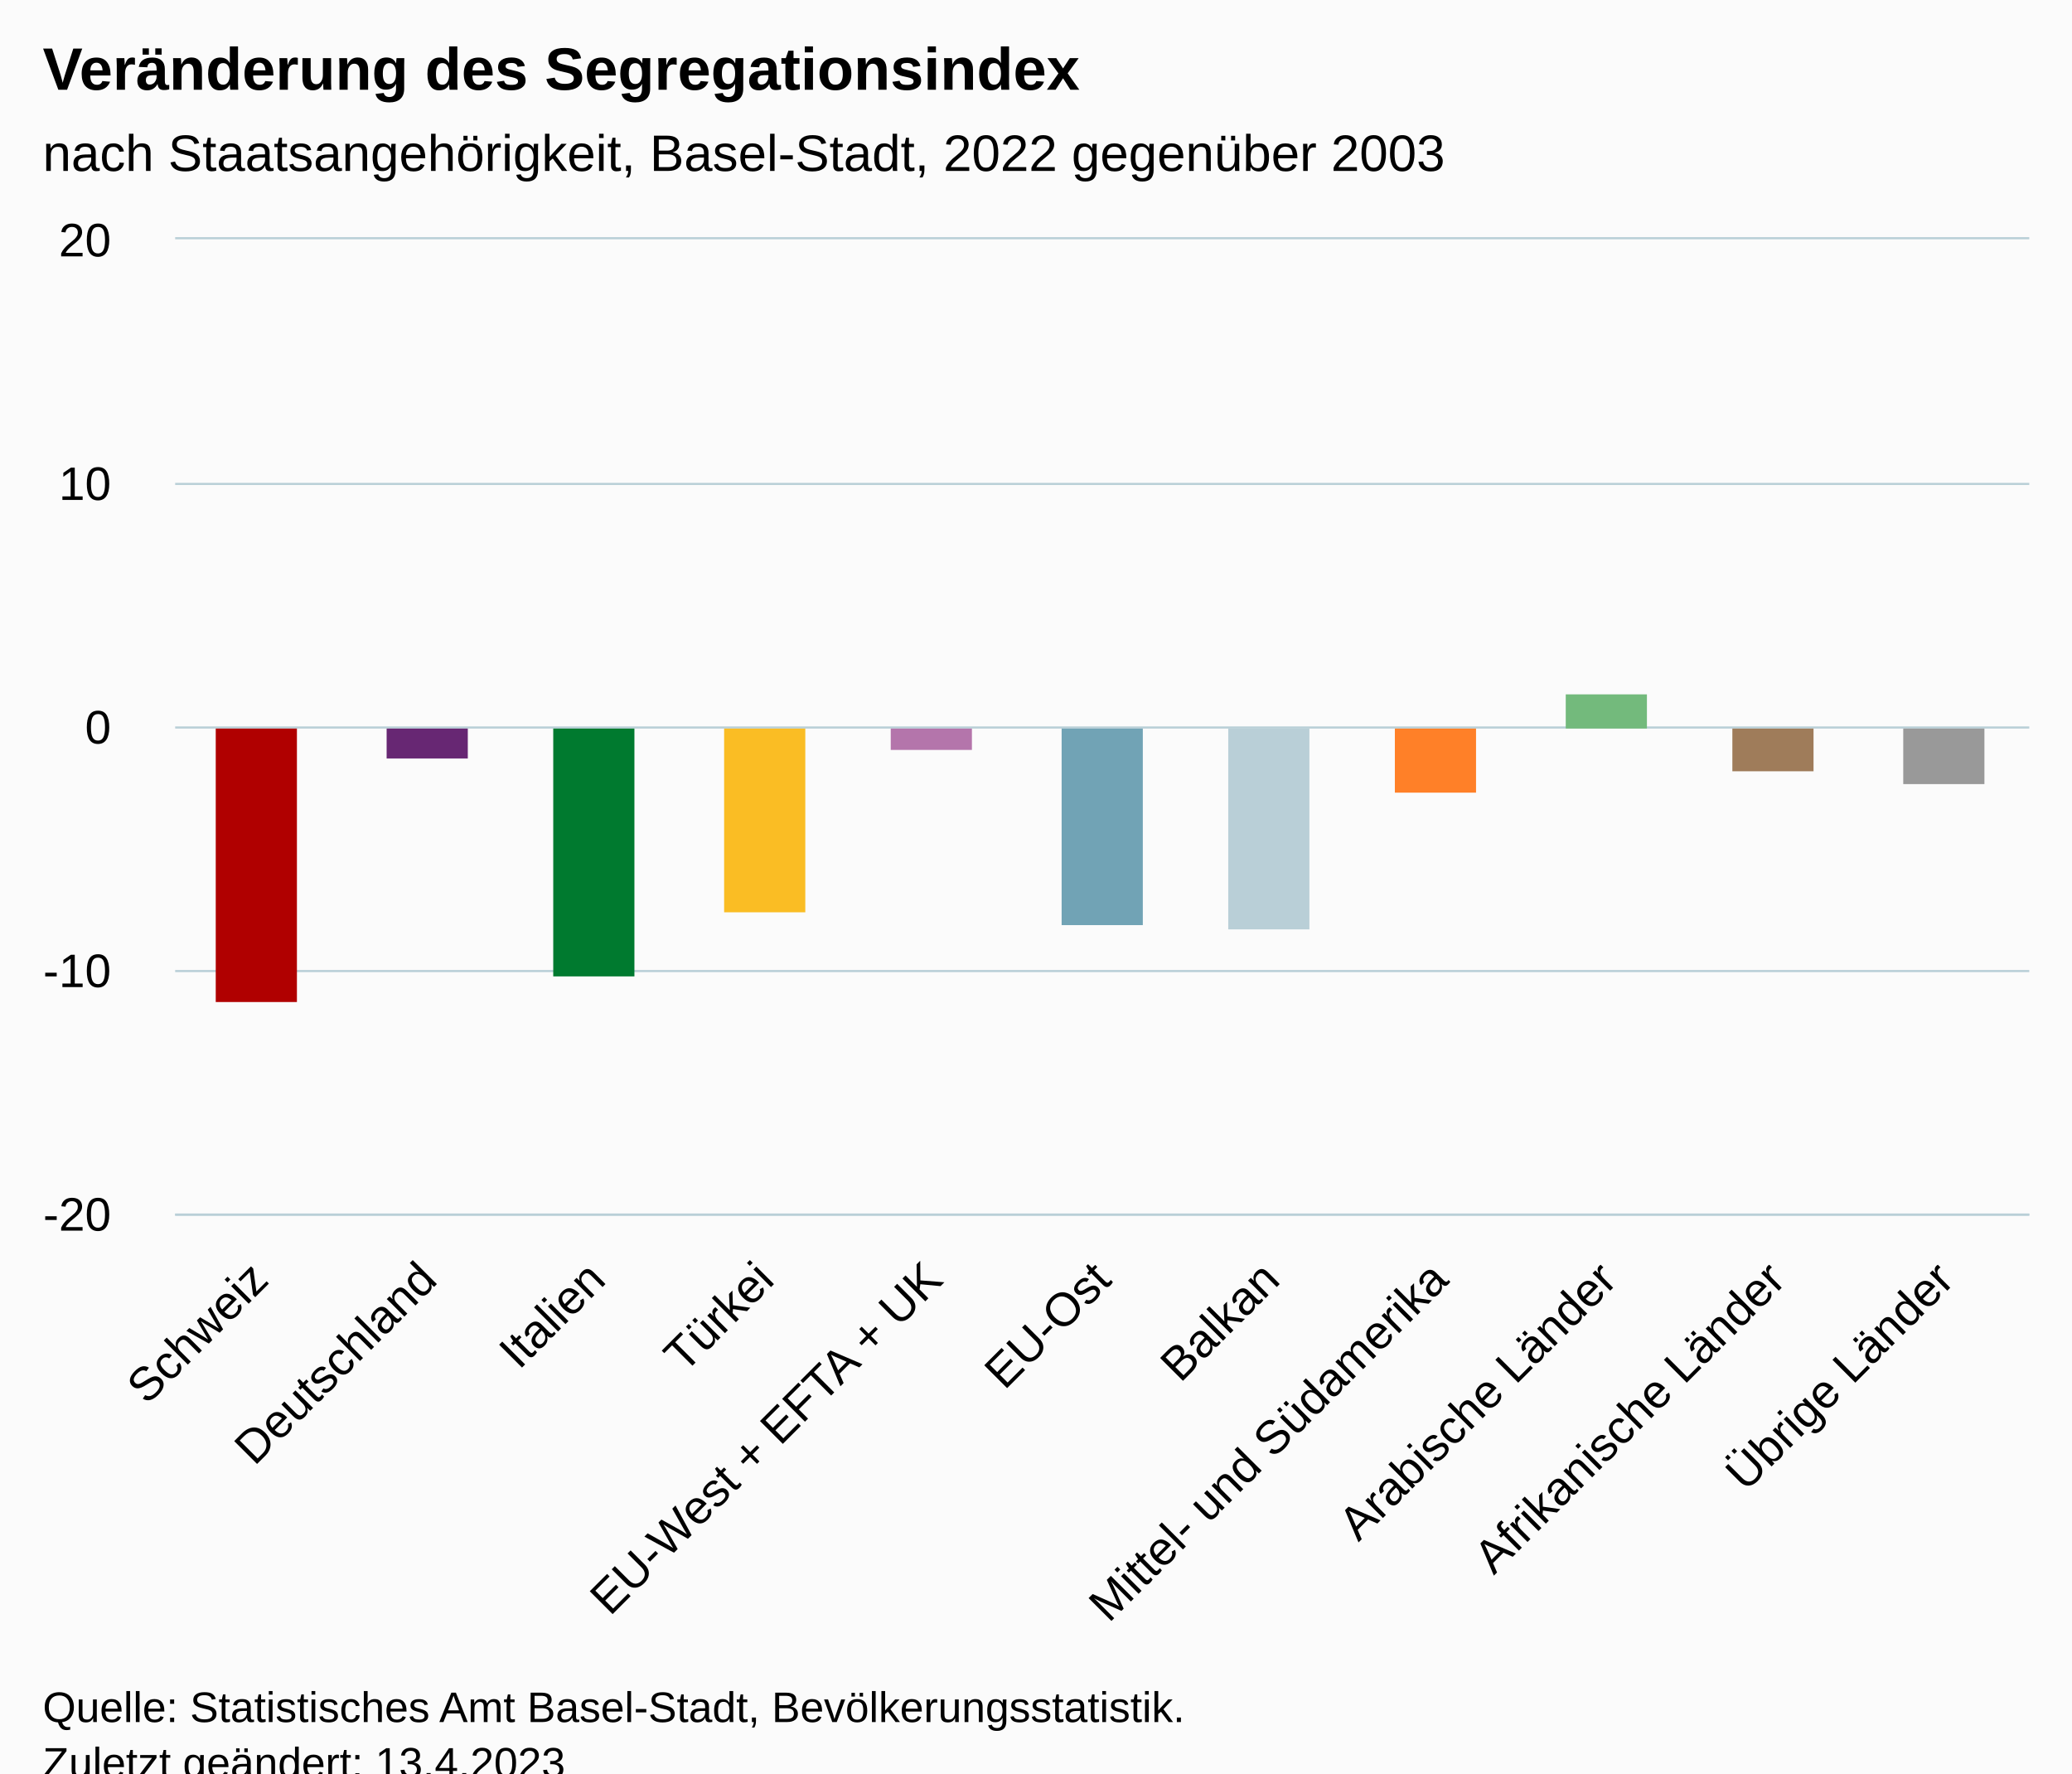
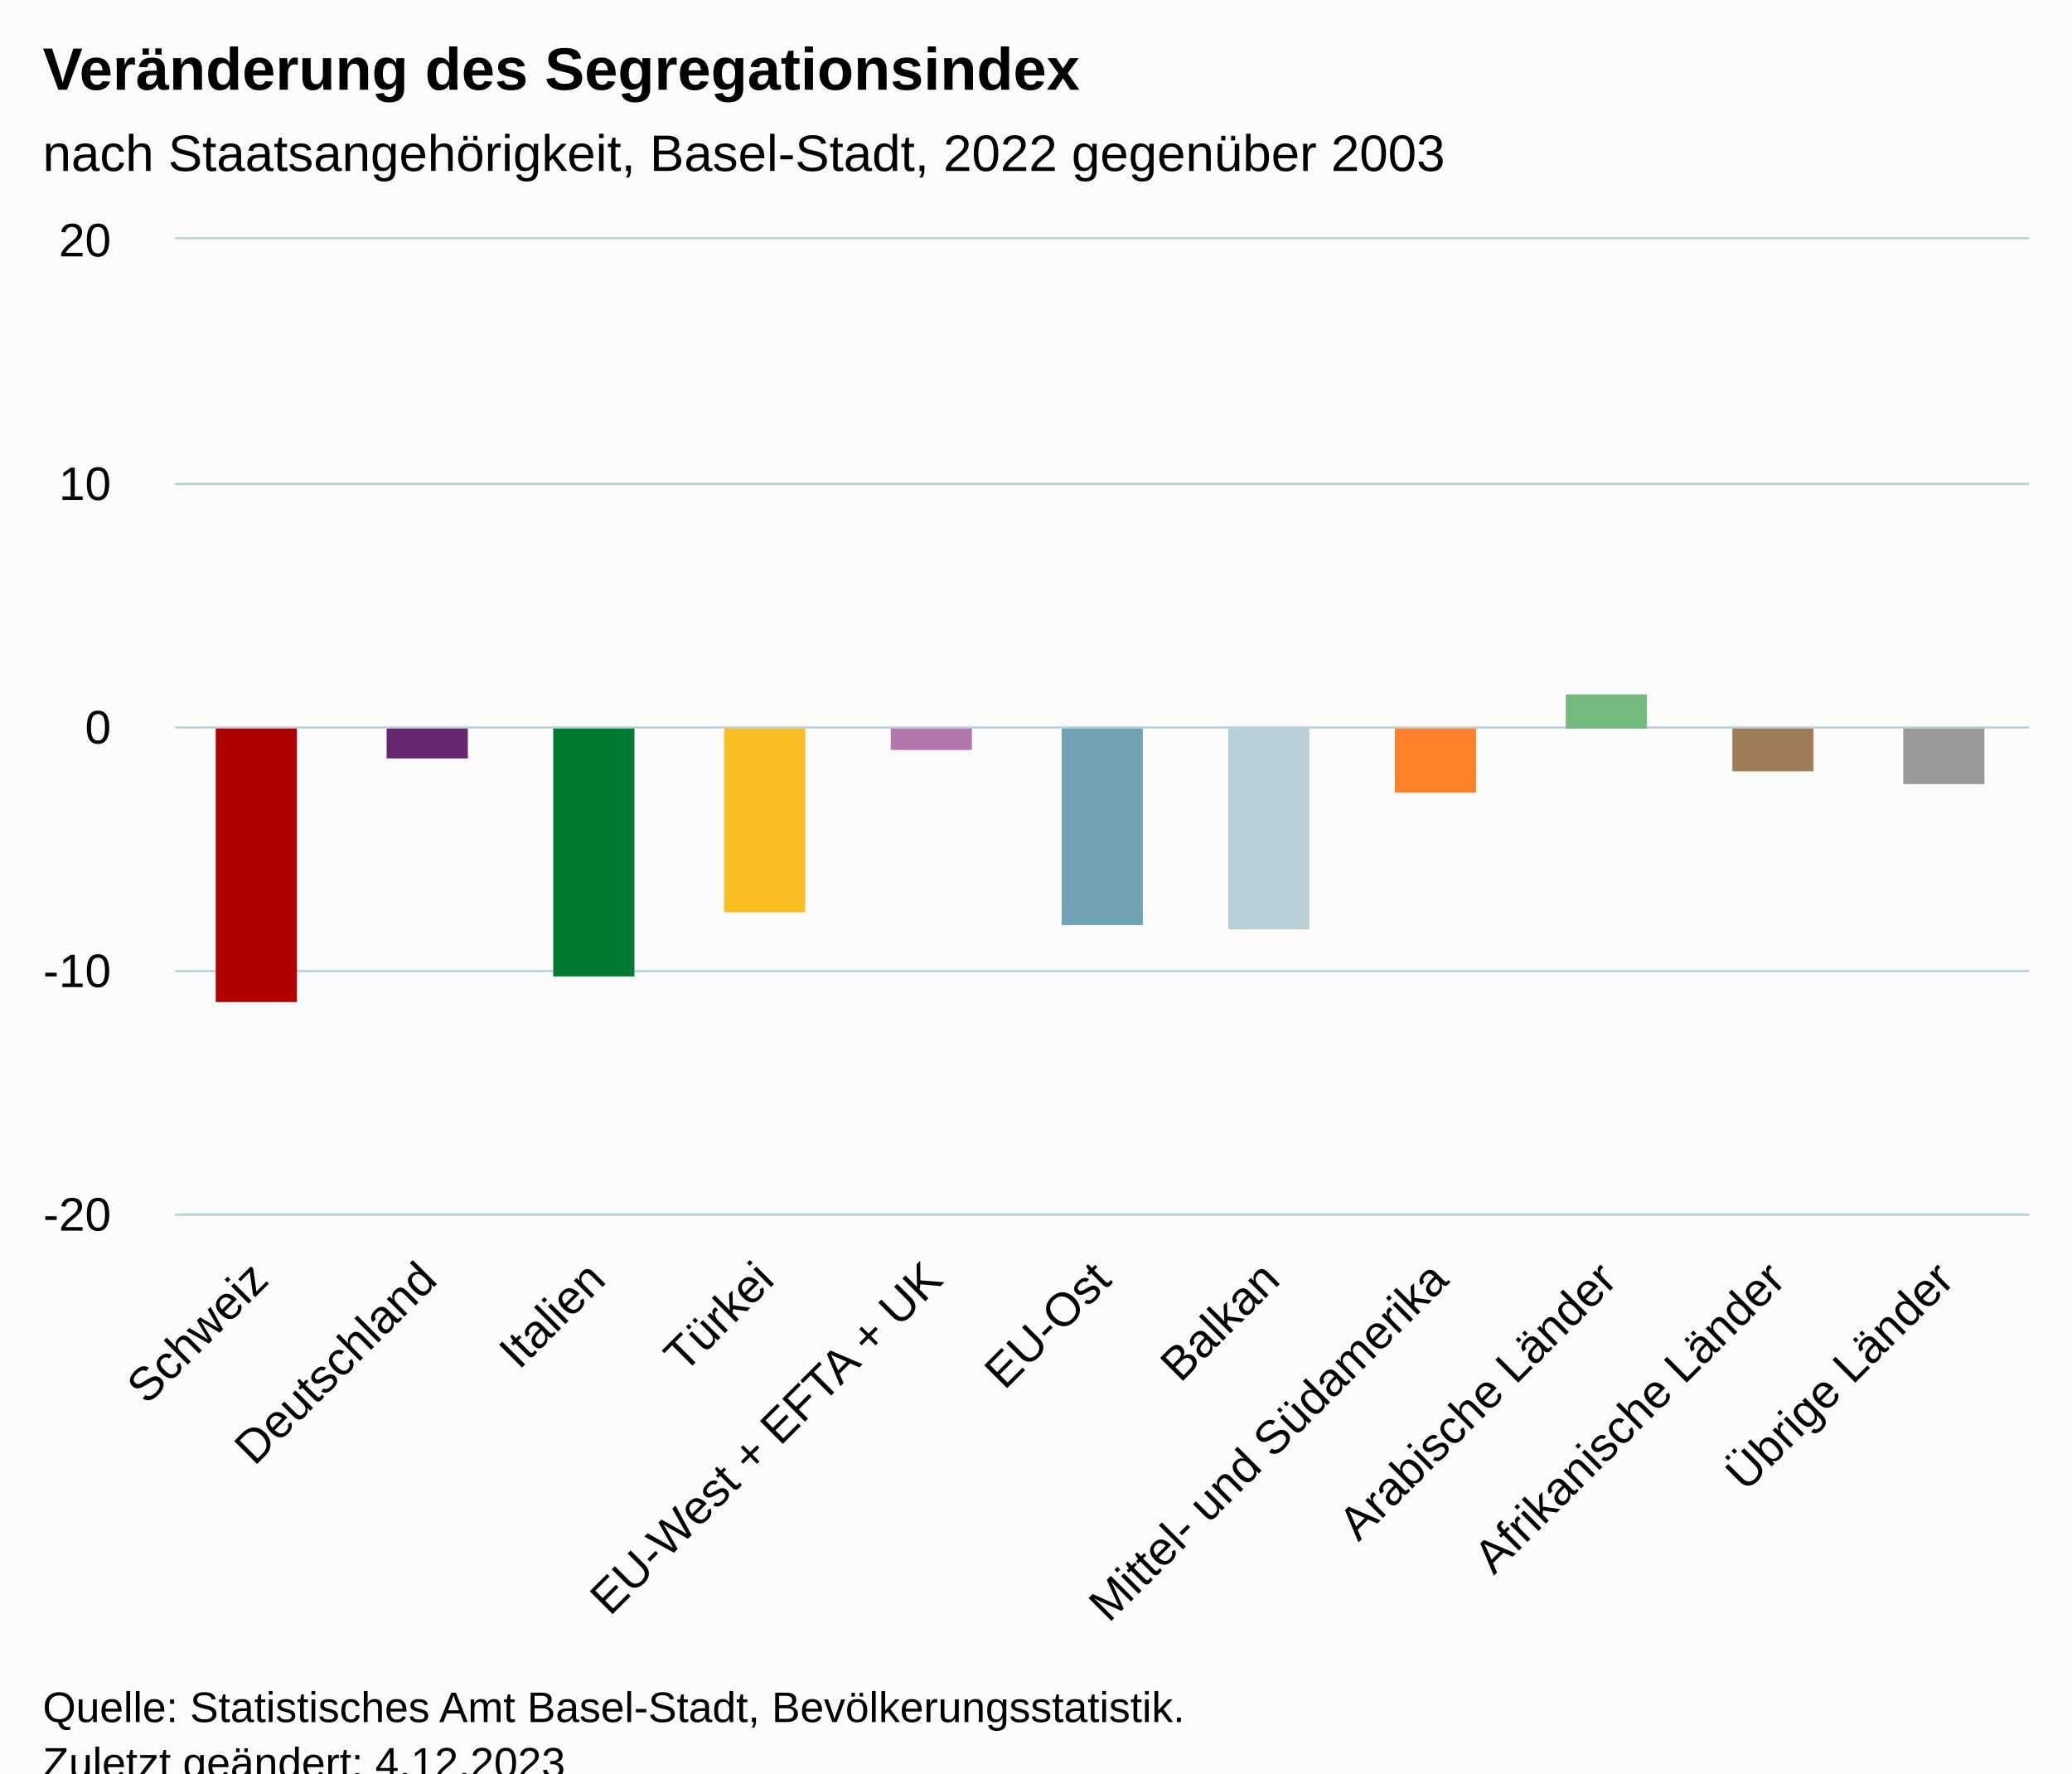
<svg xmlns="http://www.w3.org/2000/svg" version="1.1" class="highcharts-root" style="font-family:Arial;font-size:12px;" viewBox="0 0 485 415">
  <defs>
-     <clipPath id="highcharts-riq9flk-18-">
+     <clipPath id="highcharts-6lqh8kw-18-">
      <rect x="0" y="0" width="434" height="228" fill="none" />
    </clipPath>
-     <clipPath id="highcharts-riq9flk-30-">
+     <clipPath id="highcharts-6lqh8kw-30-">
      <rect x="0" y="0" width="434" height="228" fill="none" />
    </clipPath>
-     <clipPath id="highcharts-riq9flk-31-">
+     <clipPath id="highcharts-6lqh8kw-31-">
      <rect x="41" y="56" width="434" height="228" fill="none" />
    </clipPath>
  </defs>
  <rect fill="#fbfbfb" class="highcharts-background" x="0" y="0" width="485" height="428" rx="0" ry="0" />
  <rect fill="none" class="highcharts-plot-background" x="41" y="56" width="434" height="228" />
  <g class="highcharts-pane-group" data-z-index="0" />
  <g class="highcharts-grid highcharts-xaxis-grid" data-z-index="1">
    <path fill="none" data-z-index="1" class="highcharts-grid-line" d="M 79.5 56 L 79.5 284" opacity="1" />
    <path fill="none" data-z-index="1" class="highcharts-grid-line" d="M 119.5 56 L 119.5 284" opacity="1" />
    <path fill="none" data-z-index="1" class="highcharts-grid-line" d="M 158.5 56 L 158.5 284" opacity="1" />
    <path fill="none" data-z-index="1" class="highcharts-grid-line" d="M 198.5 56 L 198.5 284" opacity="1" />
    <path fill="none" data-z-index="1" class="highcharts-grid-line" d="M 237.5 56 L 237.5 284" opacity="1" />
    <path fill="none" data-z-index="1" class="highcharts-grid-line" d="M 277.5 56 L 277.5 284" opacity="1" />
    <path fill="none" data-z-index="1" class="highcharts-grid-line" d="M 316.5 56 L 316.5 284" opacity="1" />
    <path fill="none" data-z-index="1" class="highcharts-grid-line" d="M 356.5 56 L 356.5 284" opacity="1" />
    <path fill="none" data-z-index="1" class="highcharts-grid-line" d="M 395.5 56 L 395.5 284" opacity="1" />
    <path fill="none" data-z-index="1" class="highcharts-grid-line" d="M 435.5 56 L 435.5 284" opacity="1" />
    <path fill="none" data-z-index="1" class="highcharts-grid-line" d="M 474.5 56 L 474.5 284" opacity="1" />
    <path fill="none" data-z-index="1" class="highcharts-grid-line" d="M 40.5 56 L 40.5 284" opacity="1" />
  </g>
  <g class="highcharts-grid highcharts-yaxis-grid" data-z-index="1">
    <path fill="none" stroke="#B9CFD7" stroke-width="0.5" data-z-index="1" class="highcharts-grid-line" d="M 41 284.25 L 475 284.25" opacity="1" />
    <path fill="none" stroke="#B9CFD7" stroke-width="0.5" data-z-index="1" class="highcharts-grid-line" d="M 41 227.25 L 475 227.25" opacity="1" />
    <path fill="none" stroke="#B9CFD7" stroke-width="0.5" data-z-index="1" class="highcharts-grid-line" d="M 41 170.25 L 475 170.25" opacity="1" />
    <path fill="none" stroke="#B9CFD7" stroke-width="0.5" data-z-index="1" class="highcharts-grid-line" d="M 41 113.25 L 475 113.25" opacity="1" />
    <path fill="none" stroke="#B9CFD7" stroke-width="0.5" data-z-index="1" class="highcharts-grid-line" d="M 41 55.75 L 475 55.75" opacity="1" />
  </g>
  <rect fill="none" class="highcharts-plot-border" data-z-index="1" x="41" y="56" width="434" height="228" />
  <g class="highcharts-axis highcharts-xaxis" data-z-index="2">
    <path fill="none" class="highcharts-axis-line" stroke="#B9CFD7" stroke-width="0.5" data-z-index="7" d="M 41 284.25 L 475 284.25" />
  </g>
  <g class="highcharts-axis highcharts-yaxis" data-z-index="2">
    <path fill="none" class="highcharts-axis-line" data-z-index="7" d="M 41 56 L 41 284" />
  </g>
  <g class="highcharts-series-group" data-z-index="3">
-     <g class="highcharts-series highcharts-series-0 highcharts-column-series" data-z-index="0.1" opacity="1" transform="translate(41,56) scale(1 1)" clip-path="url(#highcharts-riq9flk-30-)">
+     <g class="highcharts-series highcharts-series-0 highcharts-column-series" data-z-index="0.1" opacity="1" transform="translate(41,56) scale(1 1)" clip-path="url(#highcharts-6lqh8kw-30-)">
      <rect x="9.5" y="114.5" width="19" height="64" fill="#b00000" stroke="#ffffff" stroke-width="1e-7" opacity="1" class="highcharts-point highcharts-negative highcharts-color-0" />
      <rect x="49.5" y="114.5" width="19" height="7" fill="#672773" stroke="#ffffff" stroke-width="1e-7" opacity="1" class="highcharts-point highcharts-negative highcharts-color-1" />
      <rect x="88.5" y="114.5" width="19" height="58" fill="#007a2f" stroke="#ffffff" stroke-width="1e-7" opacity="1" class="highcharts-point highcharts-negative highcharts-color-2" />
      <rect x="128.5" y="114.5" width="19" height="43" fill="#fabd24" stroke="#ffffff" stroke-width="1e-7" opacity="1" class="highcharts-point highcharts-negative highcharts-color-3" />
      <rect x="167.5" y="114.5" width="19" height="5" fill="#b475ab" stroke="#ffffff" stroke-width="1e-7" opacity="1" class="highcharts-point highcharts-negative highcharts-color-4" />
      <rect x="207.5" y="114.5" width="19" height="46" fill="#71a3b5" stroke="#ffffff" stroke-width="1e-7" opacity="1" class="highcharts-point highcharts-negative highcharts-color-5" />
      <rect x="246.5" y="114.5" width="19" height="47" fill="#b9cfd7" stroke="#ffffff" stroke-width="1e-7" opacity="1" class="highcharts-point highcharts-negative highcharts-color-6" />
      <rect x="285.5" y="114.5" width="19" height="15" fill="#ff8028" stroke="#ffffff" stroke-width="1e-7" opacity="1" class="highcharts-point highcharts-negative highcharts-color-7" />
      <rect x="325.5" y="106.5" width="19" height="8" fill="#73ba7c" stroke="#ffffff" stroke-width="1e-7" opacity="1" class="highcharts-point highcharts-color-8" />
      <rect x="364.5" y="114.5" width="19" height="10" fill="#9f7c5a" stroke="#ffffff" stroke-width="1e-7" opacity="1" class="highcharts-point highcharts-negative highcharts-color-9" />
      <rect x="404.5" y="114.5" width="19" height="13" fill="#999999" stroke="#ffffff" stroke-width="1e-7" opacity="1" class="highcharts-point highcharts-negative highcharts-color-10" />
    </g>
    <g class="highcharts-markers highcharts-series-0 highcharts-column-series" data-z-index="0.1" opacity="1" transform="translate(41,56) scale(1 1)" clip-path="none" />
  </g>
  <text x="10" text-anchor="start" class="highcharts-title" data-z-index="4" style="color:#000000;font-size:14px;font-weight:bold;fill:#000000;" y="21">
    <tspan>Veränderung des Segregationsindex</tspan>
  </text>
  <text x="10" text-anchor="start" class="highcharts-subtitle" data-z-index="4" style="color:#000000;font-size:12px;font-weight:normal;fill:#000000;" y="40">
    <tspan>nach Staatsangehörigkeit, Basel-Stadt, 2022 gegenüber 2003</tspan>
  </text>
  <text x="10" text-anchor="start" class="highcharts-caption" data-z-index="4" style="color:#666666;fill:#666666;" y="390" />
  <g class="highcharts-axis-labels highcharts-xaxis-labels" data-z-index="7">
    <text x="63.32" style="color:#000000;cursor:default;font-size:11px;fill:#000000;" text-anchor="end" transform="translate(0,0) rotate(-45 63.32 300)" y="300" opacity="1">Schweiz</text>
    <text x="102.775" style="color:#000000;cursor:default;font-size:11px;fill:#000000;" text-anchor="end" transform="translate(0,0) rotate(-45 102.7745 300)" y="300" opacity="1">Deutschland</text>
    <text x="142.229" style="color:#000000;cursor:default;font-size:11px;fill:#000000;" text-anchor="end" transform="translate(0,0) rotate(-45 142.2291 300)" y="300" opacity="1">Italien</text>
    <text x="181.684" style="color:#000000;cursor:default;font-size:11px;fill:#000000;" text-anchor="end" transform="translate(0,0) rotate(-45 181.6836 300)" y="300" opacity="1">Türkei</text>
    <text x="221.138" style="color:#000000;cursor:default;font-size:11px;fill:#000000;" text-anchor="end" transform="translate(0,0) rotate(-45 221.1382 300)" y="300" opacity="1">
      <tspan>EU-West + EFTA + UK</tspan>
    </text>
    <text x="260.593" style="color:#000000;cursor:default;font-size:11px;fill:#000000;" text-anchor="end" transform="translate(0,0) rotate(-45 260.5927 300)" y="300" opacity="1">EU-Ost</text>
    <text x="300.047" style="color:#000000;cursor:default;font-size:11px;fill:#000000;" text-anchor="end" transform="translate(0,0) rotate(-45 300.0473 300)" y="300" opacity="1">Balkan</text>
    <text x="339.502" style="color:#000000;cursor:default;font-size:11px;fill:#000000;" text-anchor="end" transform="translate(0,0) rotate(-45 339.5018 300)" y="300" opacity="1">
      <tspan>Mittel- und Südamerika</tspan>
    </text>
    <text x="378.956" style="color:#000000;cursor:default;font-size:11px;fill:#000000;" text-anchor="end" transform="translate(0,0) rotate(-45 378.9564 300)" y="300" opacity="1">
      <tspan>Arabische Länder</tspan>
    </text>
    <text x="418.411" style="color:#000000;cursor:default;font-size:11px;fill:#000000;" text-anchor="end" transform="translate(0,0) rotate(-45 418.4109 300)" y="300" opacity="1">
      <tspan>Afrikanische Länder</tspan>
    </text>
    <text x="457.865" style="color:#000000;cursor:default;font-size:11px;fill:#000000;" text-anchor="end" transform="translate(0,0) rotate(-45 457.8655 300)" y="300" opacity="1">
      <tspan>Übrige Länder</tspan>
    </text>
  </g>
  <g class="highcharts-axis-labels highcharts-yaxis-labels" data-z-index="7">
    <text x="26" style="color:#000000;cursor:default;font-size:11px;fill:#000000;" text-anchor="end" transform="translate(0,0)" y="231" opacity="1">-10</text>
    <text x="26" style="color:#000000;cursor:default;font-size:11px;fill:#000000;" text-anchor="end" transform="translate(0,0)" y="174" opacity="1">0</text>
    <text x="26" style="color:#000000;cursor:default;font-size:11px;fill:#000000;" text-anchor="end" transform="translate(0,0)" y="117" opacity="1">10</text>
    <text x="26" style="color:#000000;cursor:default;font-size:11px;fill:#000000;" text-anchor="end" transform="translate(0,0)" y="288" opacity="1">-20</text>
    <text x="26" style="color:#000000;cursor:default;font-size:11px;fill:#000000;" text-anchor="end" transform="translate(0,0)" y="60" opacity="1">20</text>
  </g>
  <text x="10" class="highcharts-credits" text-anchor="start" data-z-index="8" style="cursor:default;color:#000000;font-size:10px;fill:#000000;" y="403">
    <tspan>Quelle: Statistisches Amt Basel-Stadt, Bevölkerungsstatistik.</tspan>
-     <tspan x="10" dy="13">Zuletzt geändert: 13.4.2023</tspan>
+     <tspan x="10" dy="13">Zuletzt geändert: 4.12.2023</tspan>
  </text>
-   <g class="highcharts-control-points" data-z-index="99" clip-path="url(#highcharts-riq9flk-31-)" />
+   <g class="highcharts-control-points" data-z-index="99" clip-path="url(#highcharts-6lqh8kw-31-)" />
</svg>
